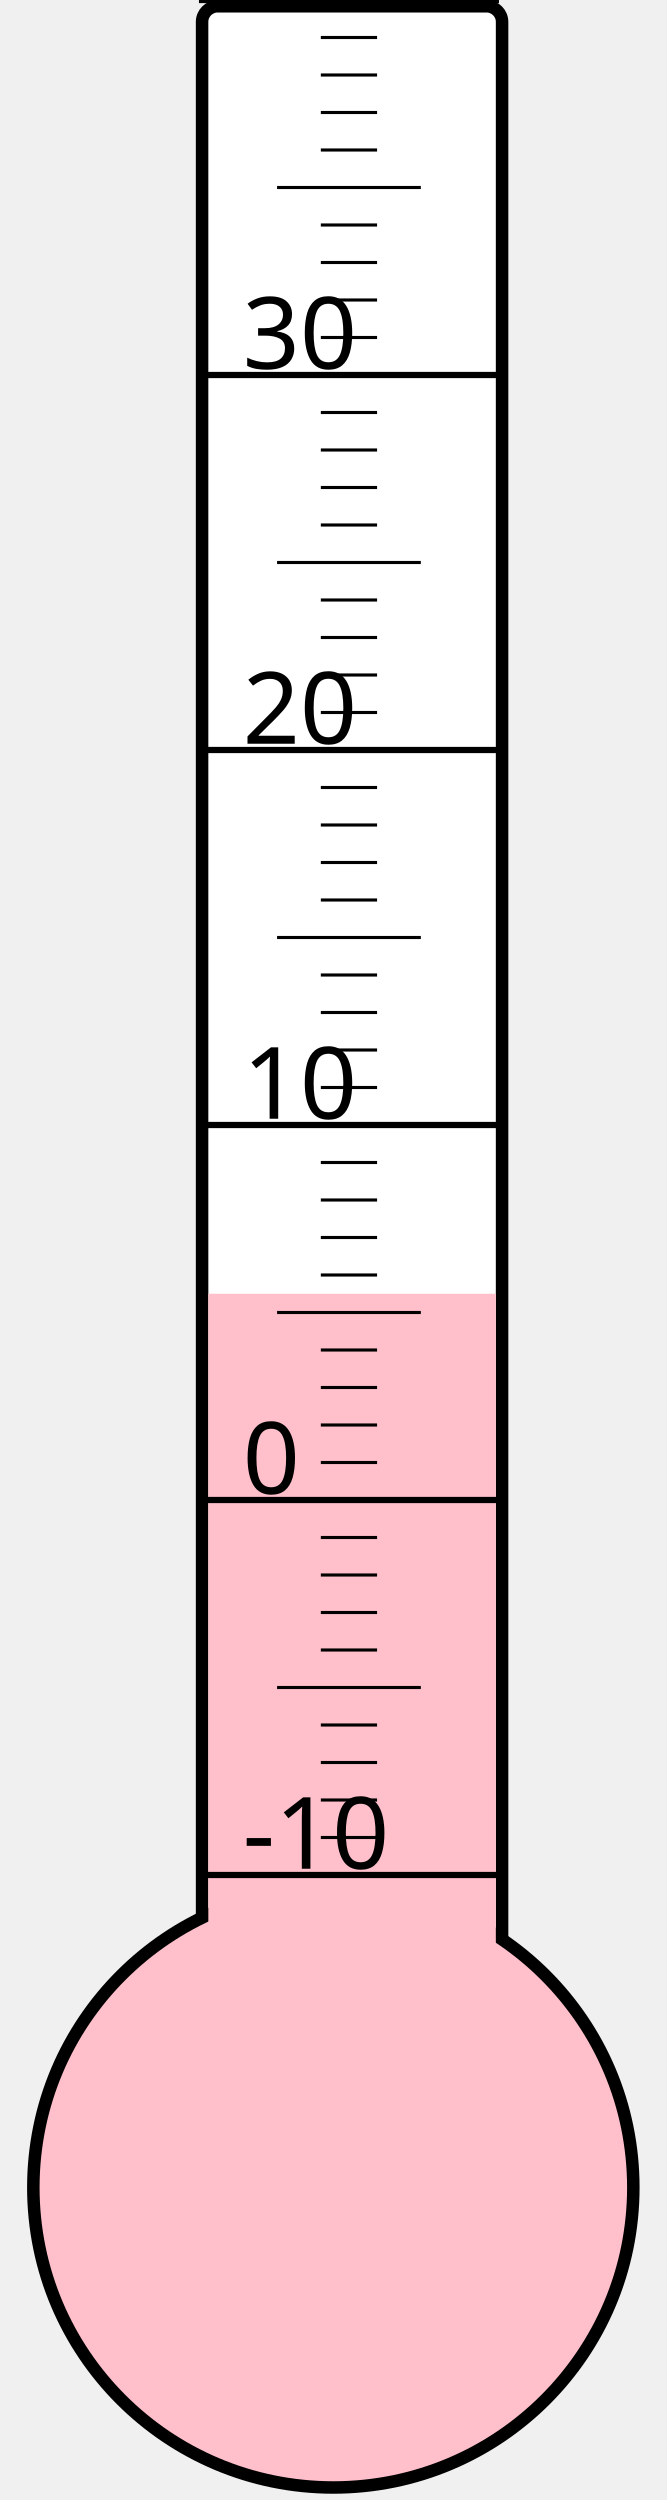
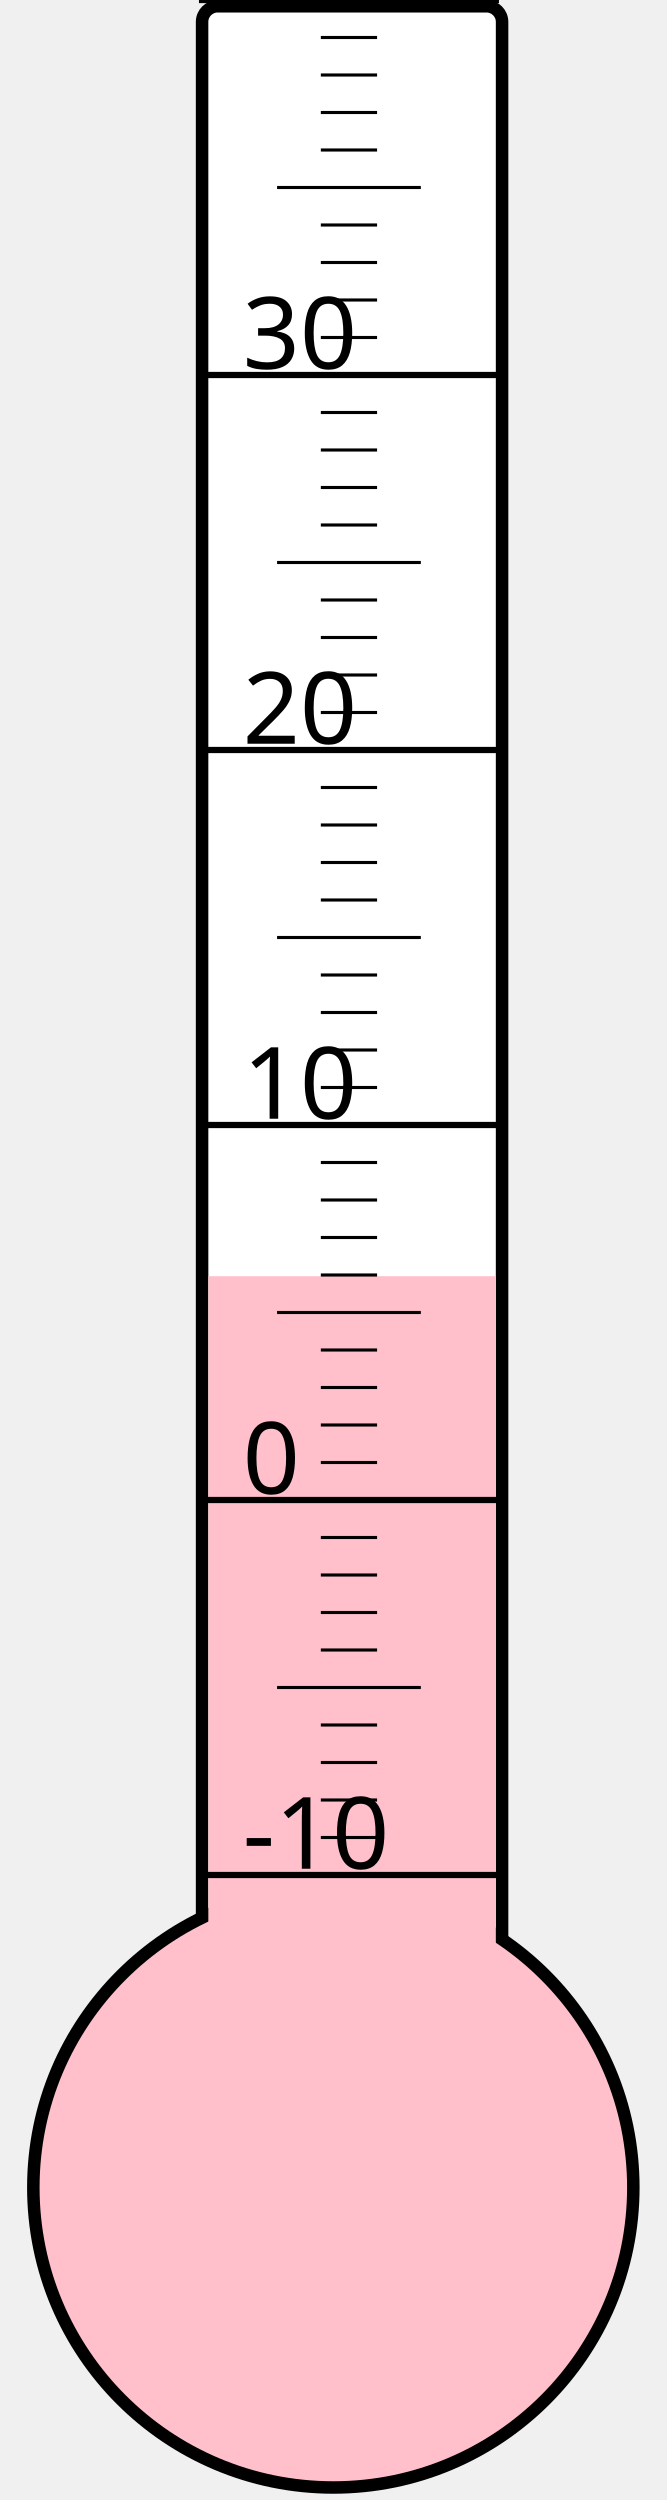
<svg xmlns="http://www.w3.org/2000/svg" width="40px" height="150px" viewBox="0 0 200 800">
  <rect width="200" height="800" x="0" y="0" style="fill: #ffffeb; fill-opacity: 0;" />
  <rect width="96" height="680" x="58" y="2" rx="5" ry="5" style="fill: white; fill-opacity: 1; stroke: black; stroke-width: 4;" />
  <circle cx="100" cy="700" r="96" style="fill: pink; stroke: black; stroke-width: 4;" />
-   <rect width="92" height="286.0" x="60" y="414.0" style="fill: pink; fill-opacity: 1; stroke-width: 0;" />
+   <rect width="92" height="291.625" x="60" y="408.375" style="fill: pink; fill-opacity: 1; stroke-width: 0;" />
  <text x="71" y="598" style="font-family: sans-serif; font-size: 24pt;">-10</text>
  <text x="71" y="478" style="font-family: sans-serif; font-size: 24pt;">0</text>
  <text x="71" y="358" style="font-family: sans-serif; font-size: 24pt;">10</text>
  <text x="71" y="238" style="font-family: sans-serif; font-size: 24pt;">20</text>
  <text x="71" y="118" style="font-family: sans-serif; font-size: 24pt;">30</text>
  <g style="stroke: black;">
    <line x1="57" y1="600" x2="153" y2="600" style="stroke-width: 2;" />
    <line x1="96" y1="588" x2="114" y2="588" style="stroke-width: 1;" />
    <line x1="96" y1="576" x2="114" y2="576" style="stroke-width: 1;" />
    <line x1="96" y1="564" x2="114" y2="564" style="stroke-width: 1;" />
    <line x1="96" y1="552" x2="114" y2="552" style="stroke-width: 1;" />
    <line x1="82" y1="540" x2="128" y2="540" style="stroke-width: 1;" />
    <line x1="96" y1="528" x2="114" y2="528" style="stroke-width: 1;" />
    <line x1="96" y1="516" x2="114" y2="516" style="stroke-width: 1;" />
    <line x1="96" y1="504" x2="114" y2="504" style="stroke-width: 1;" />
    <line x1="96" y1="492" x2="114" y2="492" style="stroke-width: 1;" />
    <line x1="57" y1="480" x2="153" y2="480" style="stroke-width: 2;" />
    <line x1="96" y1="468" x2="114" y2="468" style="stroke-width: 1;" />
    <line x1="96" y1="456" x2="114" y2="456" style="stroke-width: 1;" />
    <line x1="96" y1="444" x2="114" y2="444" style="stroke-width: 1;" />
    <line x1="96" y1="432" x2="114" y2="432" style="stroke-width: 1;" />
    <line x1="82" y1="420" x2="128" y2="420" style="stroke-width: 1;" />
    <line x1="96" y1="408" x2="114" y2="408" style="stroke-width: 1;" />
    <line x1="96" y1="396" x2="114" y2="396" style="stroke-width: 1;" />
    <line x1="96" y1="384" x2="114" y2="384" style="stroke-width: 1;" />
    <line x1="96" y1="372" x2="114" y2="372" style="stroke-width: 1;" />
    <line x1="57" y1="360" x2="153" y2="360" style="stroke-width: 2;" />
    <line x1="96" y1="348" x2="114" y2="348" style="stroke-width: 1;" />
    <line x1="96" y1="336" x2="114" y2="336" style="stroke-width: 1;" />
    <line x1="96" y1="324" x2="114" y2="324" style="stroke-width: 1;" />
    <line x1="96" y1="312" x2="114" y2="312" style="stroke-width: 1;" />
    <line x1="82" y1="300" x2="128" y2="300" style="stroke-width: 1;" />
    <line x1="96" y1="288" x2="114" y2="288" style="stroke-width: 1;" />
    <line x1="96" y1="276" x2="114" y2="276" style="stroke-width: 1;" />
    <line x1="96" y1="264" x2="114" y2="264" style="stroke-width: 1;" />
    <line x1="96" y1="252" x2="114" y2="252" style="stroke-width: 1;" />
    <line x1="57" y1="240" x2="153" y2="240" style="stroke-width: 2;" />
    <line x1="96" y1="228" x2="114" y2="228" style="stroke-width: 1;" />
    <line x1="96" y1="216" x2="114" y2="216" style="stroke-width: 1;" />
    <line x1="96" y1="204" x2="114" y2="204" style="stroke-width: 1;" />
    <line x1="96" y1="192" x2="114" y2="192" style="stroke-width: 1;" />
    <line x1="82" y1="180" x2="128" y2="180" style="stroke-width: 1;" />
    <line x1="96" y1="168" x2="114" y2="168" style="stroke-width: 1;" />
    <line x1="96" y1="156" x2="114" y2="156" style="stroke-width: 1;" />
    <line x1="96" y1="144" x2="114" y2="144" style="stroke-width: 1;" />
    <line x1="96" y1="132" x2="114" y2="132" style="stroke-width: 1;" />
    <line x1="57" y1="120" x2="153" y2="120" style="stroke-width: 2;" />
    <line x1="96" y1="108" x2="114" y2="108" style="stroke-width: 1;" />
    <line x1="96" y1="96" x2="114" y2="96" style="stroke-width: 1;" />
    <line x1="96" y1="84" x2="114" y2="84" style="stroke-width: 1;" />
    <line x1="96" y1="72" x2="114" y2="72" style="stroke-width: 1;" />
    <line x1="82" y1="60" x2="128" y2="60" style="stroke-width: 1;" />
    <line x1="96" y1="48" x2="114" y2="48" style="stroke-width: 1;" />
    <line x1="96" y1="36" x2="114" y2="36" style="stroke-width: 1;" />
    <line x1="96" y1="24" x2="114" y2="24" style="stroke-width: 1;" />
    <line x1="96" y1="12" x2="114" y2="12" style="stroke-width: 1;" />
    <line x1="57" y1="0" x2="153" y2="0" style="stroke-width: 2;" />
  </g>
</svg>
